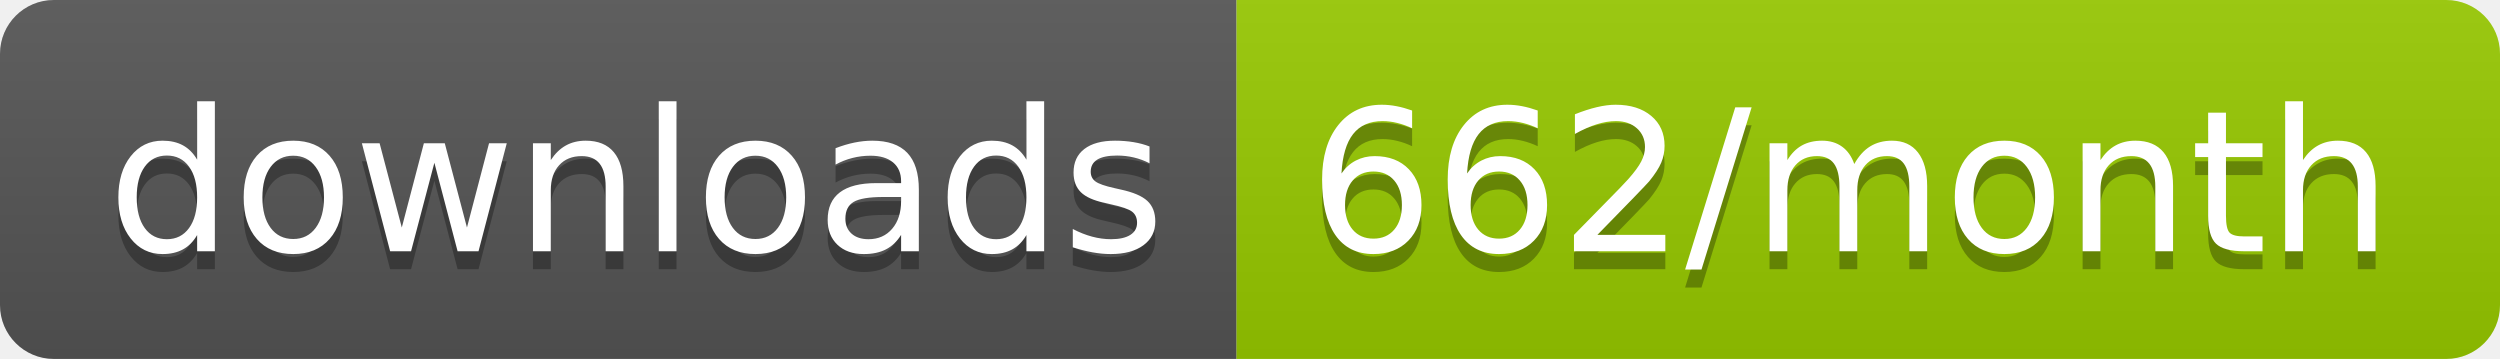
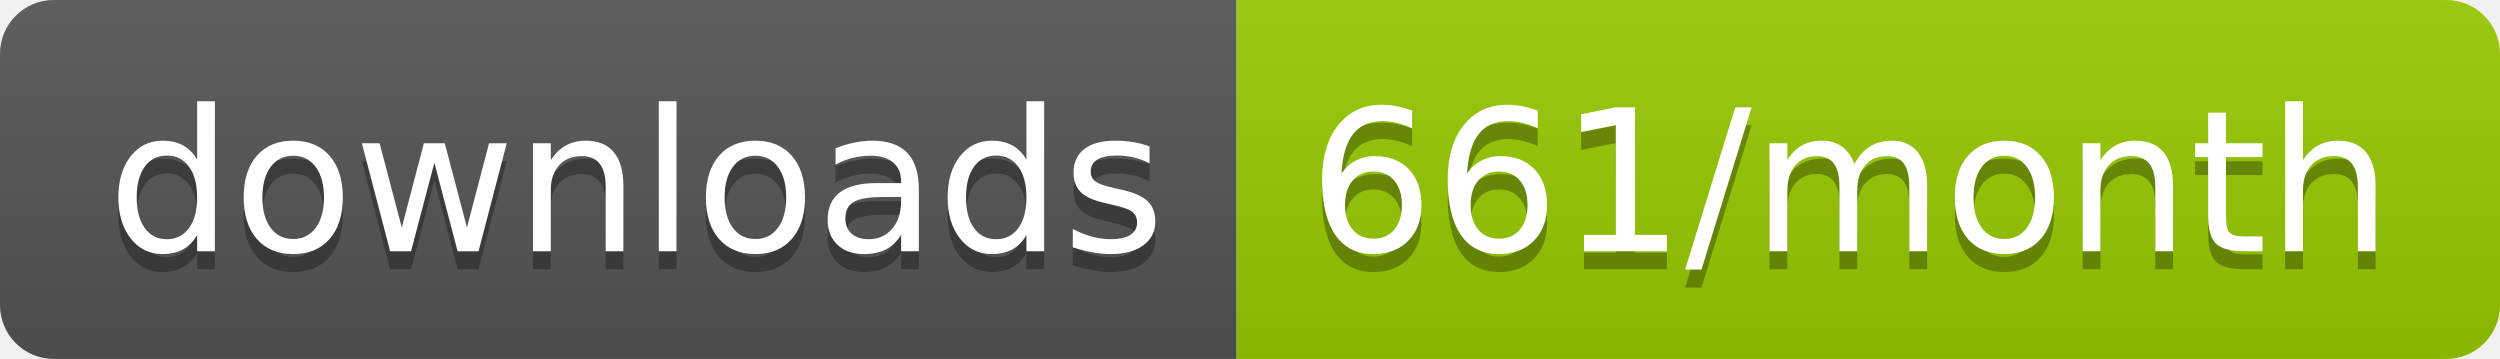
<svg xmlns="http://www.w3.org/2000/svg" width="139.3" height="20">
  <linearGradient id="smooth" x2="0" y2="100%">
    <stop offset="0" stop-color="#bbb" stop-opacity=".1" />
    <stop offset="1" stop-opacity=".1" />
  </linearGradient>
  <clipPath id="round">
    <rect width="139.3" height="20" rx="3" fill="#fff" />
  </clipPath>
  <g clip-path="url(#round)">
    <rect width="68.9" height="20" fill="#555" />
    <rect x="68.9" width="70.4" height="20" fill="#97CA00" />
    <rect width="139.3" height="20" fill="url(#smooth)" />
  </g>
  <g fill="#fff" text-anchor="middle" font-family="DejaVu Sans,Verdana,Geneva,sans-serif" font-size="110">
    <text x="354.5" y="150" fill="#010101" fill-opacity=".3" transform="scale(0.1)" textLength="589.0" lengthAdjust="spacing">downloads</text>
    <text x="354.5" y="140" transform="scale(0.1)" textLength="589.0" lengthAdjust="spacing">downloads</text>
-     <text x="1031.0" y="150" fill="#010101" fill-opacity=".3" transform="scale(0.1)" textLength="604.0" lengthAdjust="spacing">662/month</text>
-     <text x="1031.0" y="140" transform="scale(0.1)" textLength="604.0" lengthAdjust="spacing">662/month</text>
+     <text x="1031.0" y="150" fill="#010101" fill-opacity=".3" transform="scale(0.1)" textLength="604.0" lengthAdjust="spacing">661/month</text>
+     <text x="1031.0" y="140" transform="scale(0.1)" textLength="604.0" lengthAdjust="spacing">661/month</text>
  </g>
</svg>
